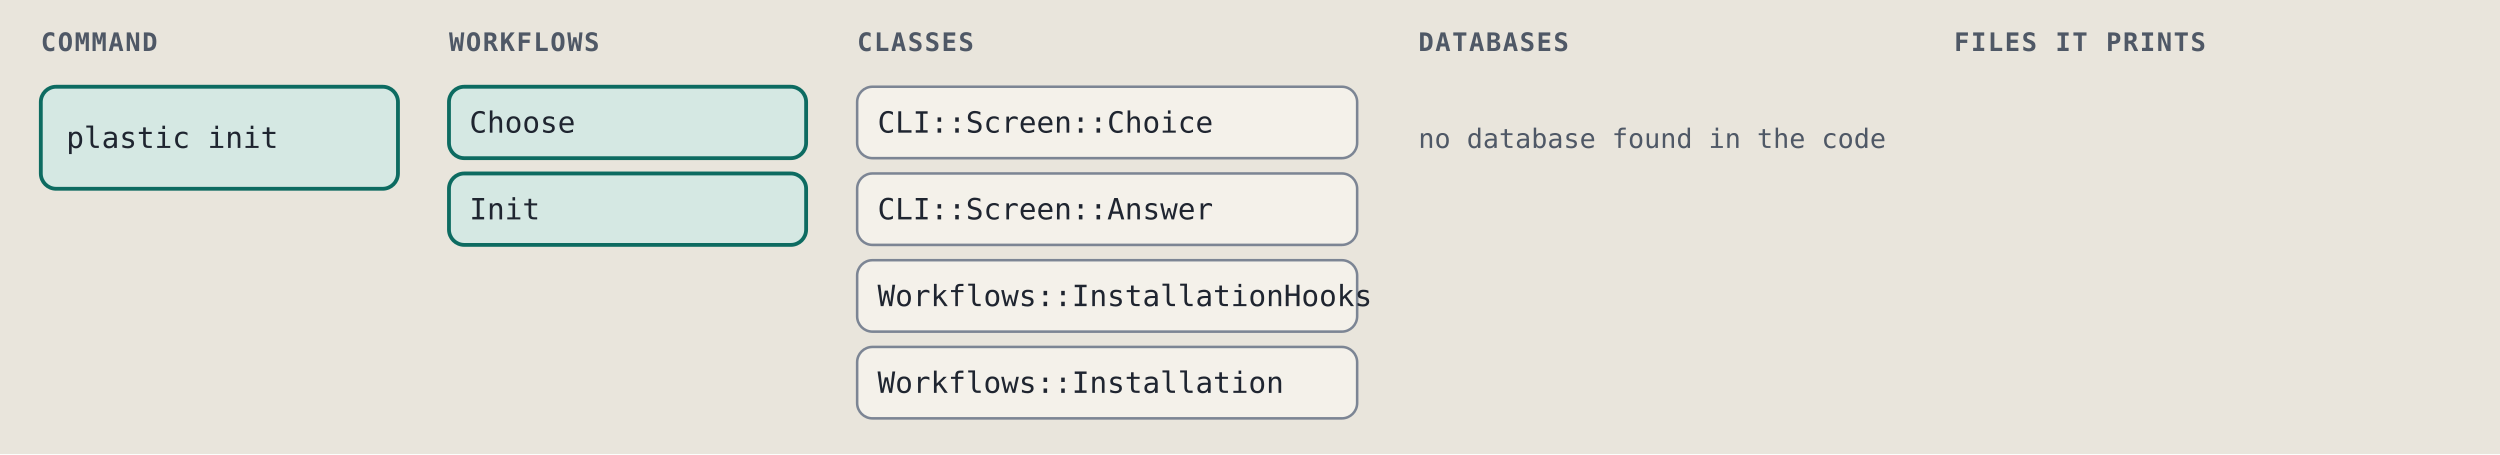
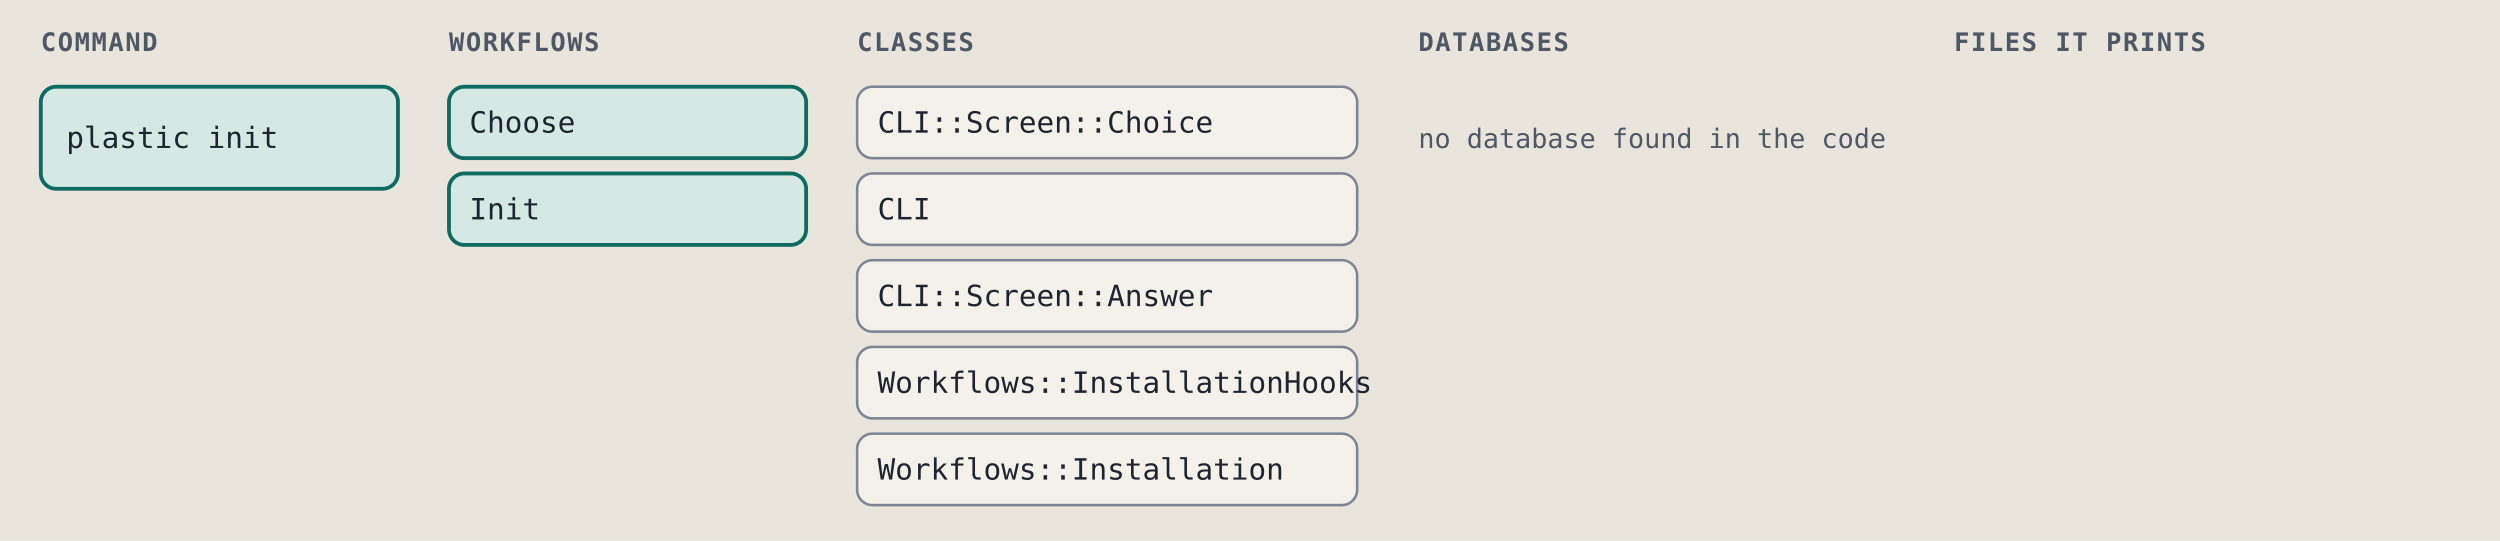
- <svg xmlns="http://www.w3.org/2000/svg" viewBox="0 0 980 178" width="980" height="178" role="img" xml:space="preserve">
+ <svg xmlns="http://www.w3.org/2000/svg" viewBox="0 0 980 212" width="980" height="212" role="img" xml:space="preserve">
  <style>.ground { fill: #e9e5dc; }
.card { fill: #f4f1ea; stroke: #7c8594; stroke-width: 1; }
.lane-code { fill: #d5e8e3; stroke: #0d6b61; stroke-width: 1.5; }
.lane-agent { fill: #f1e2c7; stroke: #9a5508; stroke-width: 1.5; }
.stop-refusal { fill: #e4dcf5; stroke: #5b35b0; stroke-width: 1.2; }
.stop-failure { fill: #f4d9d4; stroke: #a8261b; stroke-width: 1.2; }
.end { fill: #d9e2f0; stroke: #2c4a7a; stroke-width: 1.2; }
.wire { fill: none; stroke: #7c8594; stroke-width: 1.4; }
.wire-read { fill: none; stroke: #7c8594; stroke-width: 1.4; stroke-dasharray: 5 3; }
.wire-refusal { fill: none; stroke: #5b35b0; stroke-width: 1.2; stroke-dasharray: 4 3; }
.wire-failure { fill: none; stroke: #a8261b; stroke-width: 1.2; stroke-dasharray: 4 3; }
.head { fill: #7c8594; }
.t { fill: #1f2530; font: 12px "IBM Plex Sans", system-ui, -apple-system, "Segoe UI", sans-serif; }
.tb { fill: #1f2530; font: 600 13px "IBM Plex Sans", system-ui, -apple-system, "Segoe UI", sans-serif; }
.tm { fill: #1f2530; font: 11.5px "IBM Plex Mono", ui-monospace, Menlo, Consolas, monospace; }
.tag { font: 600 10px "IBM Plex Mono", ui-monospace, Menlo, Consolas, monospace; letter-spacing: .06em; }
.tag-code { fill: #0d6b61; } .tag-agent { fill: #9a5508; } .tag-refusal { fill: #5b35b0; }
.tag-failure { fill: #a8261b; } .tag-end { fill: #2c4a7a; } .tag-muted { fill: #4f5866; }
.tm.tag-muted { font-size: 10.5px; }
.db { fill: #d9e2f0; stroke: #2c4a7a; stroke-width: 1.2; }
.codebox { fill: #f4f1ea; stroke: #7c8594; stroke-width: 1; }
.cx { fill: #1f2530; font: 12px "IBM Plex Mono", ui-monospace, Menlo, Consolas, monospace; white-space: pre; }
.cx-n { fill: #4f5866; font: 11px "IBM Plex Mono", ui-monospace, Menlo, Consolas, monospace; }
.cx-k { fill: #5b35b0; } .cx-s { fill: #9a5508; } .cx-y { fill: #0d6b61; }
.cx-w { fill: #2c4a7a; font-weight: 600; } .cx-t { fill: #a8261b; } .cx-c { fill: #4f5866; font-style: italic; }
.badge { fill: #2c4a7a; } .badge-t { fill: #e9e5dc; font: 600 11px "IBM Plex Mono", ui-monospace, Menlo, Consolas, monospace; }
.bracket { fill: none; stroke: #2c4a7a; stroke-width: 1.4; }
.term { fill: #16191e; stroke: #7c8594; stroke-width: 1; }
.term-t { fill: #e6e2d8; font: 12px "IBM Plex Mono", ui-monospace, Menlo, Consolas, monospace; }
.term-p { fill: #8fd18f; font: 12px "IBM Plex Mono", ui-monospace, Menlo, Consolas, monospace; }
.term-m { fill: #a3abb6; font: 12px "IBM Plex Mono", ui-monospace, Menlo, Consolas, monospace; }
.big { font: 700 36px "IBM Plex Mono", ui-monospace, Menlo, Consolas, monospace; }

@media (prefers-color-scheme: dark) {
.ground { fill: #171a1f; }
.card { fill: #20242b; stroke: #8a93a2; stroke-width: 1; }
.lane-code { fill: #173a36; stroke: #5cc4b4; stroke-width: 1.5; }
.lane-agent { fill: #3d2e17; stroke: #e5a95a; stroke-width: 1.5; }
.stop-refusal { fill: #2d2445; stroke: #b59cf2; stroke-width: 1.2; }
.stop-failure { fill: #45211e; stroke: #f2958a; stroke-width: 1.2; }
.end { fill: #1f2c42; stroke: #97b6e8; stroke-width: 1.2; }
.wire { fill: none; stroke: #8a93a2; stroke-width: 1.4; }
.wire-read { fill: none; stroke: #8a93a2; stroke-width: 1.4; stroke-dasharray: 5 3; }
.wire-refusal { fill: none; stroke: #b59cf2; stroke-width: 1.2; stroke-dasharray: 4 3; }
.wire-failure { fill: none; stroke: #f2958a; stroke-width: 1.2; stroke-dasharray: 4 3; }
.head { fill: #8a93a2; }
.t { fill: #e8e4da; font: 12px "IBM Plex Sans", system-ui, -apple-system, "Segoe UI", sans-serif; }
.tb { fill: #e8e4da; font: 600 13px "IBM Plex Sans", system-ui, -apple-system, "Segoe UI", sans-serif; }
.tm { fill: #e8e4da; font: 11.5px "IBM Plex Mono", ui-monospace, Menlo, Consolas, monospace; }
.tag { font: 600 10px "IBM Plex Mono", ui-monospace, Menlo, Consolas, monospace; letter-spacing: .06em; }
.tag-code { fill: #5cc4b4; } .tag-agent { fill: #e5a95a; } .tag-refusal { fill: #b59cf2; }
.tag-failure { fill: #f2958a; } .tag-end { fill: #97b6e8; } .tag-muted { fill: #b3b9c3; }
.tm.tag-muted { font-size: 10.5px; }
.db { fill: #1f2c42; stroke: #97b6e8; stroke-width: 1.2; }
.codebox { fill: #20242b; stroke: #8a93a2; stroke-width: 1; }
.cx { fill: #e8e4da; font: 12px "IBM Plex Mono", ui-monospace, Menlo, Consolas, monospace; white-space: pre; }
.cx-n { fill: #b3b9c3; font: 11px "IBM Plex Mono", ui-monospace, Menlo, Consolas, monospace; }
.cx-k { fill: #b59cf2; } .cx-s { fill: #e5a95a; } .cx-y { fill: #5cc4b4; }
.cx-w { fill: #97b6e8; font-weight: 600; } .cx-t { fill: #f2958a; } .cx-c { fill: #b3b9c3; font-style: italic; }
.badge { fill: #97b6e8; } .badge-t { fill: #171a1f; font: 600 11px "IBM Plex Mono", ui-monospace, Menlo, Consolas, monospace; }
.bracket { fill: none; stroke: #97b6e8; stroke-width: 1.4; }
.term { fill: #16191e; stroke: #8a93a2; stroke-width: 1; }
.term-t { fill: #e6e2d8; font: 12px "IBM Plex Mono", ui-monospace, Menlo, Consolas, monospace; }
.term-p { fill: #8fd18f; font: 12px "IBM Plex Mono", ui-monospace, Menlo, Consolas, monospace; }
.term-m { fill: #a3abb6; font: 12px "IBM Plex Mono", ui-monospace, Menlo, Consolas, monospace; }
.big { font: 700 36px "IBM Plex Mono", ui-monospace, Menlo, Consolas, monospace; }
}</style>
  <rect width="100%" height="100%" class="ground" />
  <text x="16" y="20" class="tag tag-muted" text-anchor="start">COMMAND</text>
  <text x="176" y="20" class="tag tag-muted" text-anchor="start">WORKFLOWS</text>
  <text x="336" y="20" class="tag tag-muted" text-anchor="start">CLASSES</text>
  <text x="556" y="20" class="tag tag-muted" text-anchor="start">DATABASES</text>
  <text x="766" y="20" class="tag tag-muted" text-anchor="start">FILES IT PRINTS</text>
  <rect x="16" y="34" width="140" height="40" rx="6" class="lane-code" />
  <text x="26" y="58" class="tm" text-anchor="start">plastic init</text>
  <rect x="176" y="34" width="140" height="28" rx="6" class="lane-code" />
  <text x="184" y="52" class="tm" text-anchor="start">Choose</text>
  <rect x="176" y="68" width="140" height="28" rx="6" class="lane-code" />
  <text x="184" y="86" class="tm" text-anchor="start">Init</text>
  <rect x="336" y="34" width="196" height="28" rx="6" class="card" />
  <text x="344" y="52" class="tm" text-anchor="start">CLI::Screen::Choice</text>
  <rect x="336" y="68" width="196" height="28" rx="6" class="card" />
-   <text x="344" y="86" class="tm" text-anchor="start">CLI::Screen::Answer</text>
+   <text x="344" y="86" class="tm" text-anchor="start">CLI</text>
  <rect x="336" y="102" width="196" height="28" rx="6" class="card" />
-   <text x="344" y="120" class="tm" text-anchor="start">Workflows::InstallationHooks</text>
+   <text x="344" y="120" class="tm" text-anchor="start">CLI::Screen::Answer</text>
  <rect x="336" y="136" width="196" height="28" rx="6" class="card" />
-   <text x="344" y="154" class="tm" text-anchor="start">Workflows::Installation</text>
+   <text x="344" y="154" class="tm" text-anchor="start">Workflows::InstallationHooks</text>
+   <rect x="336" y="170" width="196" height="28" rx="6" class="card" />
+   <text x="344" y="188" class="tm" text-anchor="start">Workflows::Installation</text>
  <text x="556" y="58" class="tm tag-muted" text-anchor="start">no database found in the code</text>
</svg>
